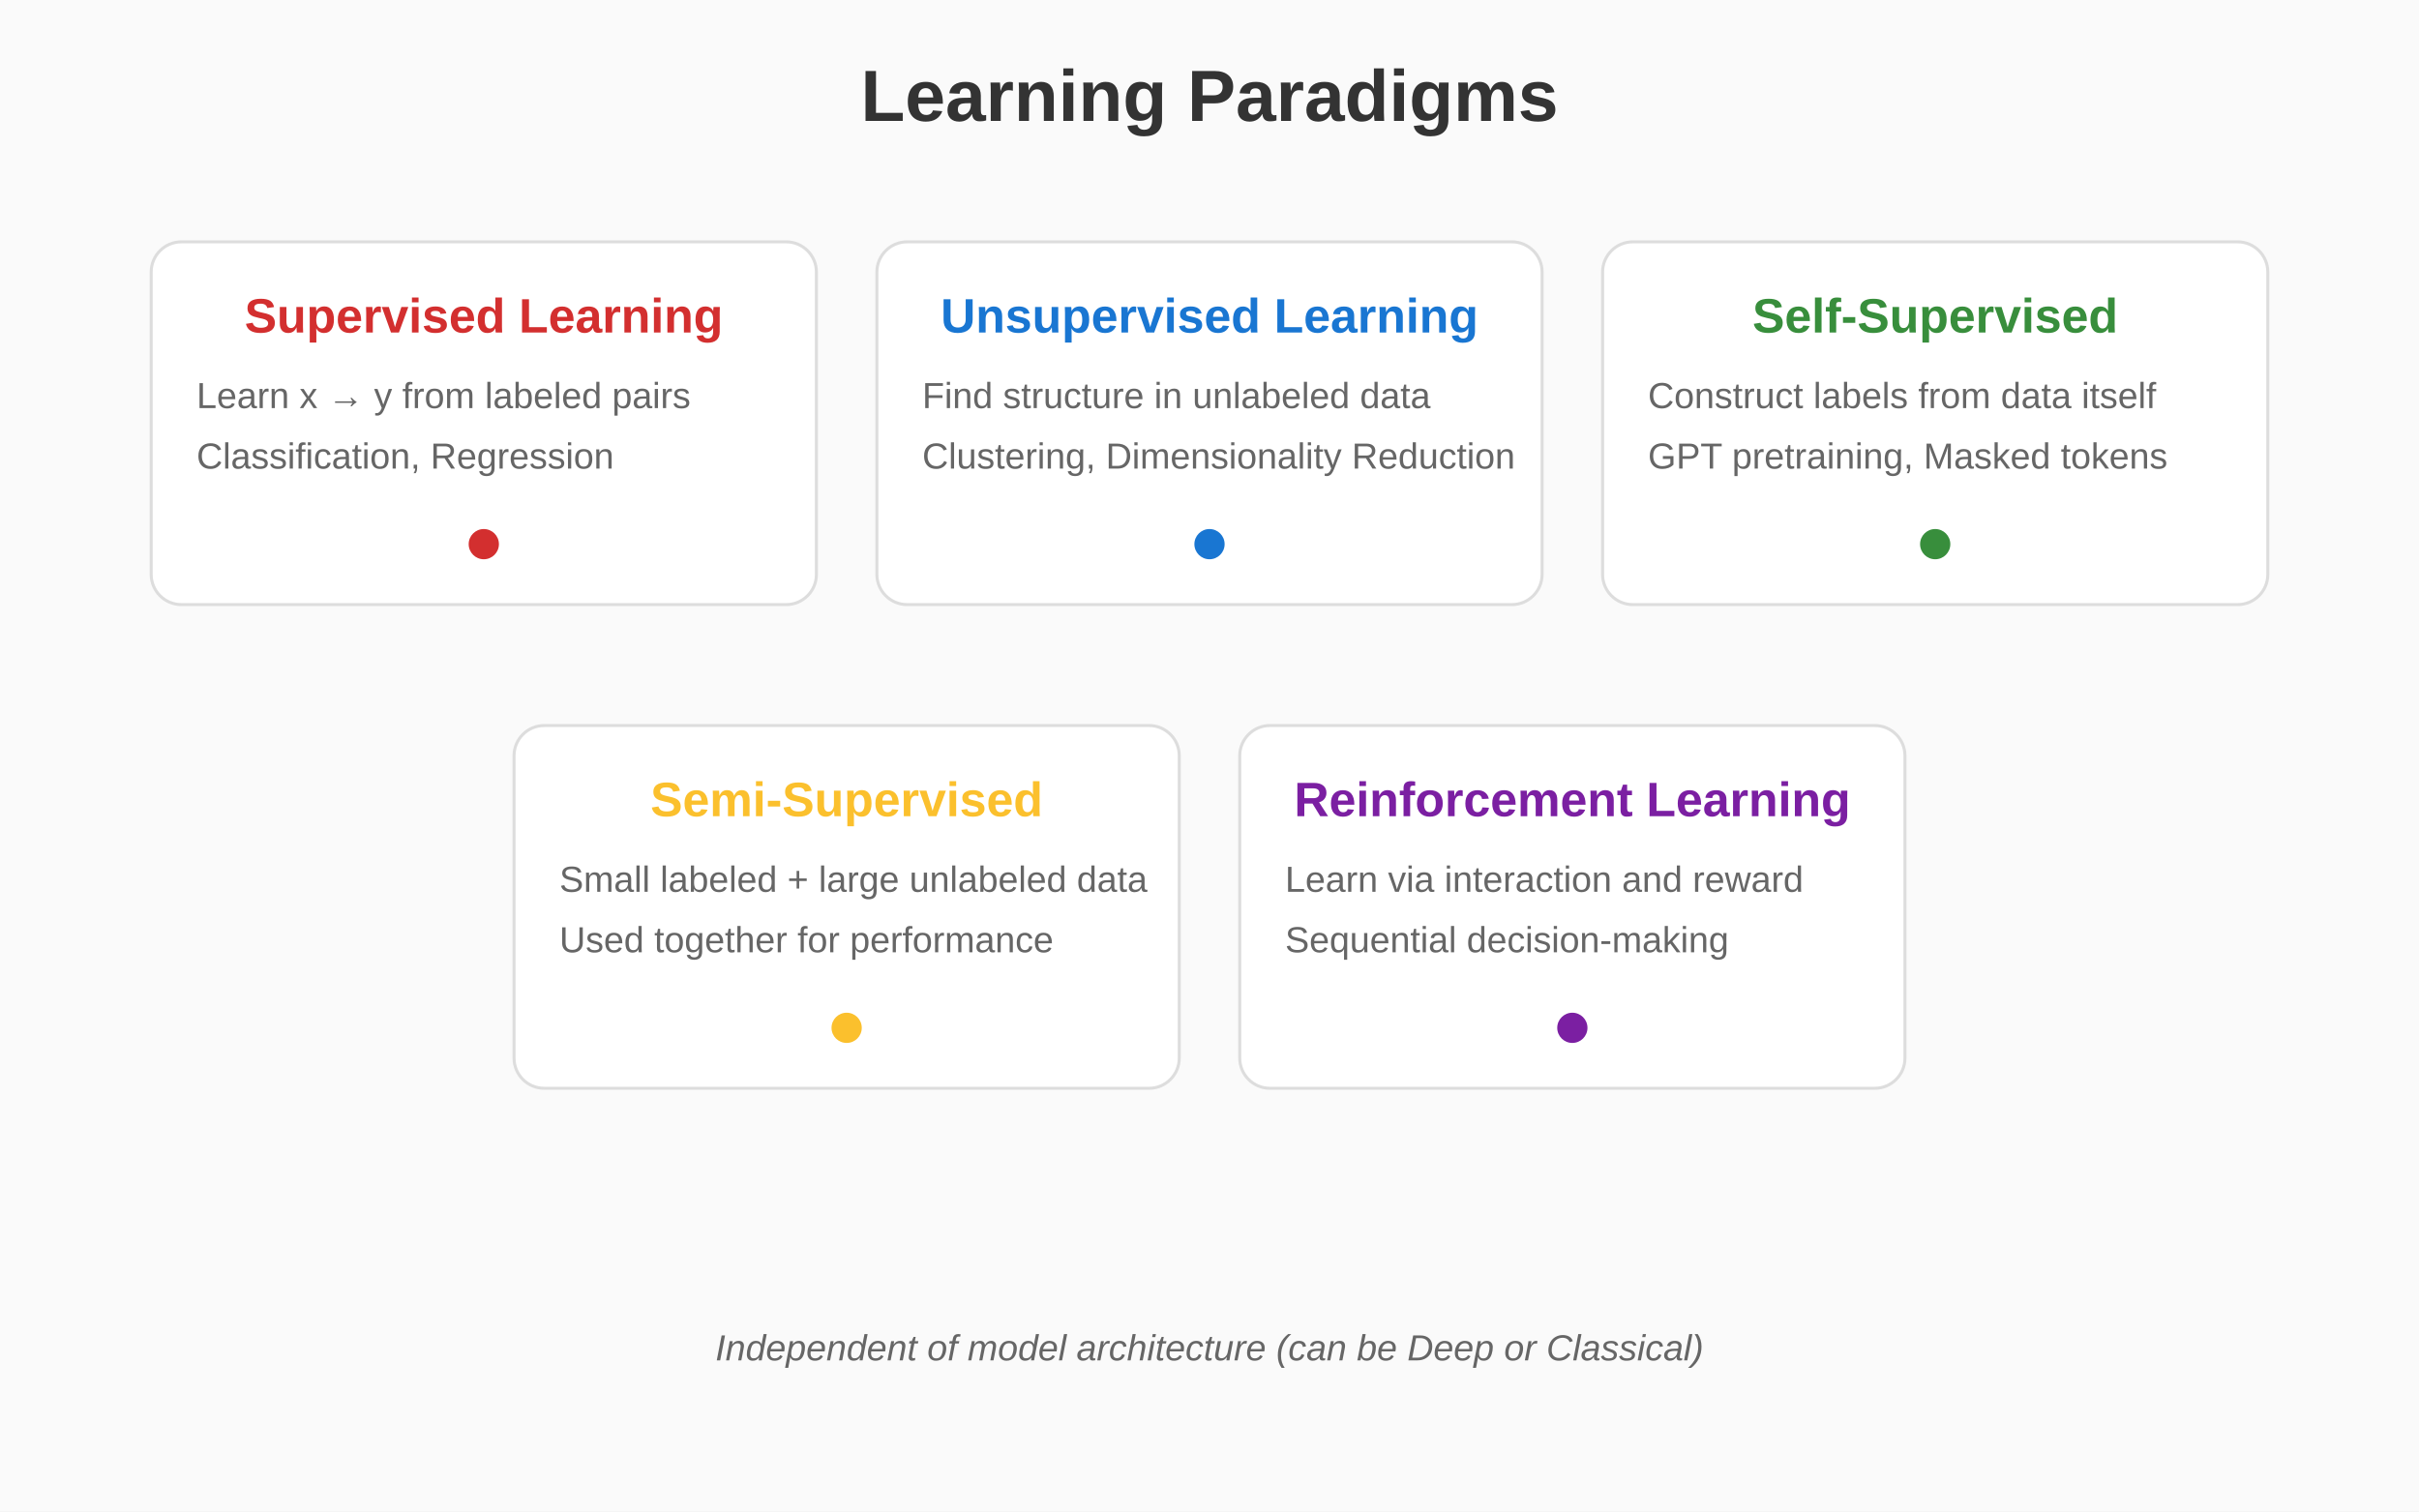
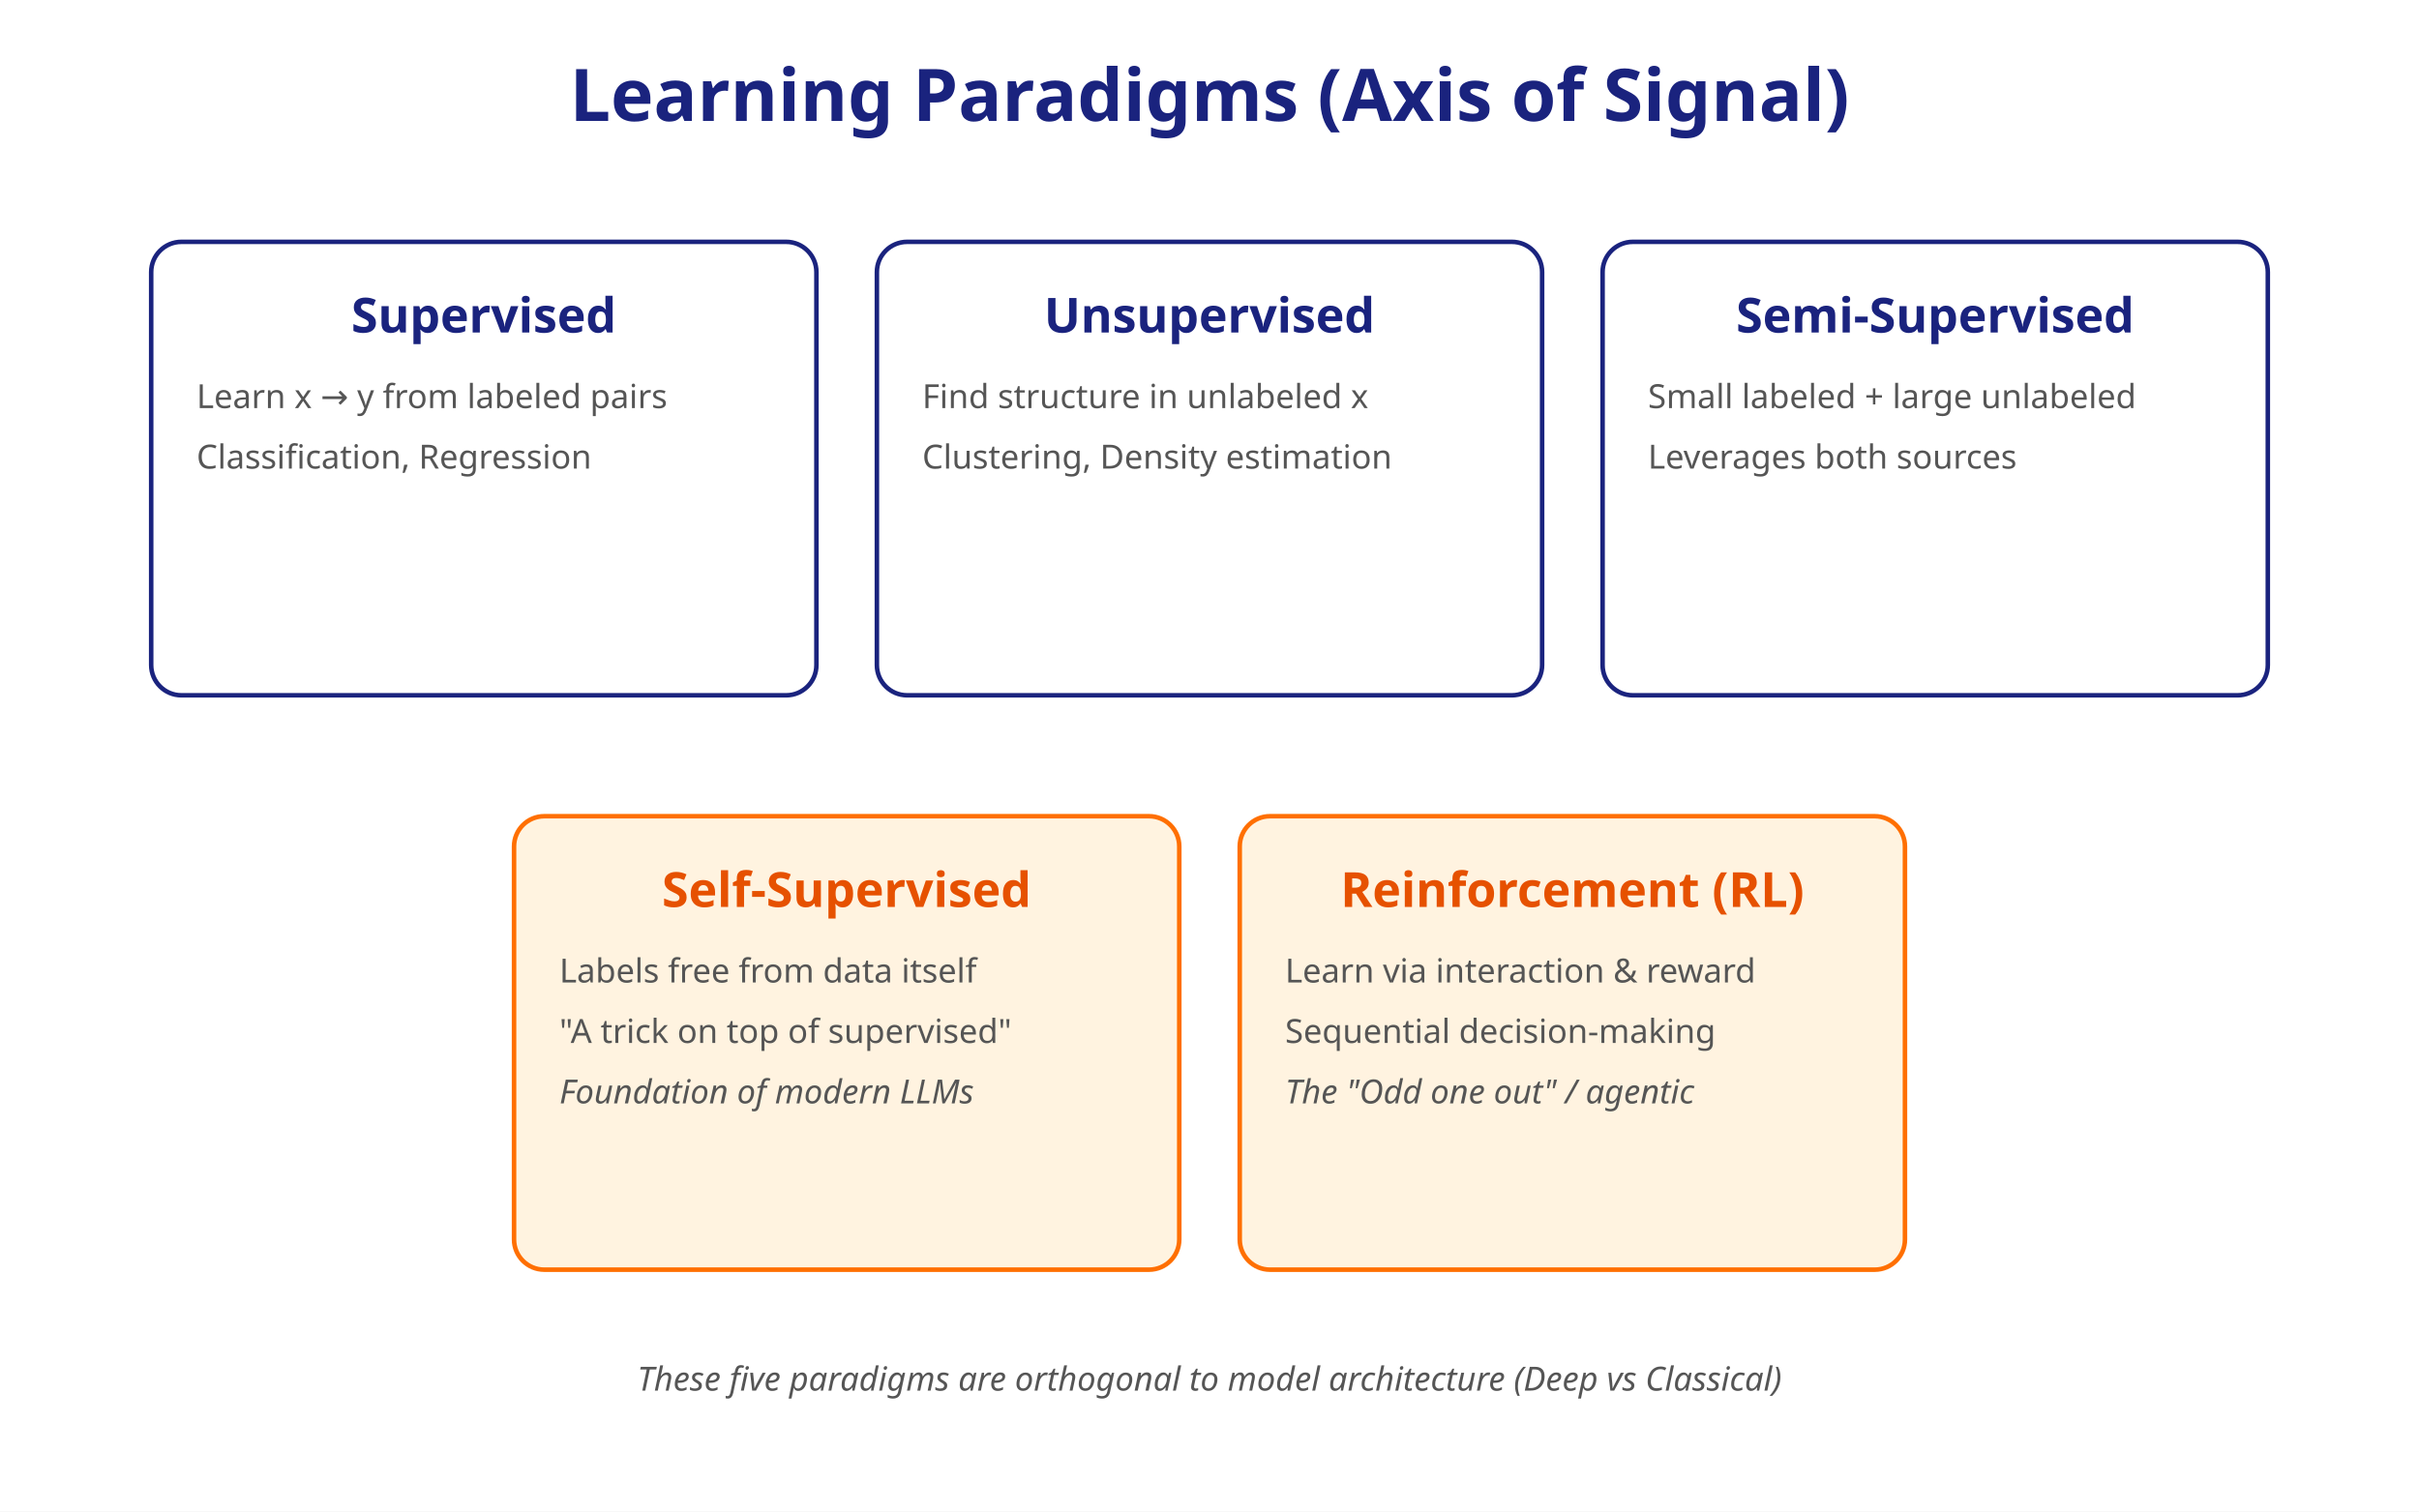
<svg xmlns="http://www.w3.org/2000/svg" width="800" height="500">
-   <rect width="100%" height="100%" fill="#fafafa" />
-   <text x="400" y="40" font-family="Arial, sans-serif" font-size="24" font-weight="bold" fill="#333" text-anchor="middle">Learning Paradigms</text>
-   <style>
-     .card { fill: #ffffff; stroke: #ddd; stroke-width: 1; }
-     .header { font-family: Arial, sans-serif; font-size: 16px; font-weight: bold; }
-     .text { font-family: Arial, sans-serif; font-size: 12px; fill: #666; }
-   </style>
-   <rect x="50" y="80" width="220" height="120" rx="10" class="card" />
-   <text x="160" y="110" class="header" fill="#D32F2F" text-anchor="middle">Supervised Learning</text>
+   <defs>
+     <style>
+       .title { font-family: sans-serif; font-size: 24px; font-weight: bold; fill: #1A237E; }
+       .card { fill: #ffffff; stroke: #1A237E; stroke-width: 1.5; rx: 10; }
+       .header { font-family: sans-serif; font-size: 16px; font-weight: bold; fill: #1A237E; }
+       .text { font-family: sans-serif; font-size: 11px; fill: #555; }
+       .special { fill: #FFF3E0; stroke: #FF6F00; }
+       .special-header { fill: #E65100; }
+     </style>
+   </defs>
+   <rect width="100%" height="100%" fill="#ffffff" />
+   <text x="400" y="40" class="title" text-anchor="middle">Learning Paradigms (Axis of Signal)</text>
+   <rect x="50" y="80" width="220" height="150" class="card" />
+   <text x="160" y="110" class="header" text-anchor="middle">Supervised</text>
  <text x="65" y="135" class="text">Learn x → y from labeled pairs</text>
  <text x="65" y="155" class="text">Classification, Regression</text>
-   <circle cx="160" cy="180" r="5" fill="#D32F2F" />
-   <rect x="290" y="80" width="220" height="120" rx="10" class="card" />
-   <text x="400" y="110" class="header" fill="#1976D2" text-anchor="middle">Unsupervised Learning</text>
-   <text x="305" y="135" class="text">Find structure in unlabeled data</text>
-   <text x="305" y="155" class="text">Clustering, Dimensionality Reduction</text>
-   <circle cx="400" cy="180" r="5" fill="#1976D2" />
-   <rect x="530" y="80" width="220" height="120" rx="10" class="card" />
-   <text x="640" y="110" class="header" fill="#388E3C" text-anchor="middle">Self-Supervised</text>
-   <text x="545" y="135" class="text">Construct labels from data itself</text>
-   <text x="545" y="155" class="text">GPT pretraining, Masked tokens</text>
-   <circle cx="640" cy="180" r="5" fill="#388E3C" />
-   <rect x="170" y="240" width="220" height="120" rx="10" class="card" />
-   <text x="280" y="270" class="header" fill="#FBC02D" text-anchor="middle">Semi-Supervised</text>
-   <text x="185" y="295" class="text">Small labeled + large unlabeled data</text>
-   <text x="185" y="315" class="text">Used together for performance</text>
-   <circle cx="280" cy="340" r="5" fill="#FBC02D" />
-   <rect x="410" y="240" width="220" height="120" rx="10" class="card" />
-   <text x="520" y="270" class="header" fill="#7B1FA2" text-anchor="middle">Reinforcement Learning</text>
-   <text x="425" y="295" class="text">Learn via interaction and reward</text>
-   <text x="425" y="315" class="text">Sequential decision-making</text>
-   <circle cx="520" cy="340" r="5" fill="#7B1FA2" />
-   <text x="400" y="450" class="text" text-anchor="middle" font-style="italic">Independent of model architecture (can be Deep or Classical)</text>
+   <rect x="290" y="80" width="220" height="150" class="card" />
+   <text x="400" y="110" class="header" text-anchor="middle">Unsupervised</text>
+   <text x="305" y="135" class="text">Find structure in unlabeled x</text>
+   <text x="305" y="155" class="text">Clustering, Density estimation</text>
+   <rect x="530" y="80" width="220" height="150" class="card" />
+   <text x="640" y="110" class="header" text-anchor="middle">Semi-Supervised</text>
+   <text x="545" y="135" class="text">Small labeled + large unlabeled</text>
+   <text x="545" y="155" class="text">Leverages both sources</text>
+   <rect x="170" y="270" width="220" height="150" class="card special" />
+   <text x="280" y="300" class="header special-header" text-anchor="middle">Self-Supervised</text>
+   <text x="185" y="325" class="text">Labels free from data itself</text>
+   <text x="185" y="345" class="text">"A trick on top of supervised"</text>
+   <text x="185" y="365" class="text" font-style="italic">Foundation of modern LLMs</text>
+   <rect x="410" y="270" width="220" height="150" class="card special" />
+   <text x="520" y="300" class="header special-header" text-anchor="middle">Reinforcement (RL)</text>
+   <text x="425" y="325" class="text">Learn via interaction &amp; reward</text>
+   <text x="425" y="345" class="text">Sequential decision-making</text>
+   <text x="425" y="365" class="text" font-style="italic">The "Odd one out" / agentic</text>
+   <text x="400" y="460" class="text" text-anchor="middle" font-style="italic">These five paradigms are orthogonal to model architecture (Deep vs Classical)</text>
</svg>
